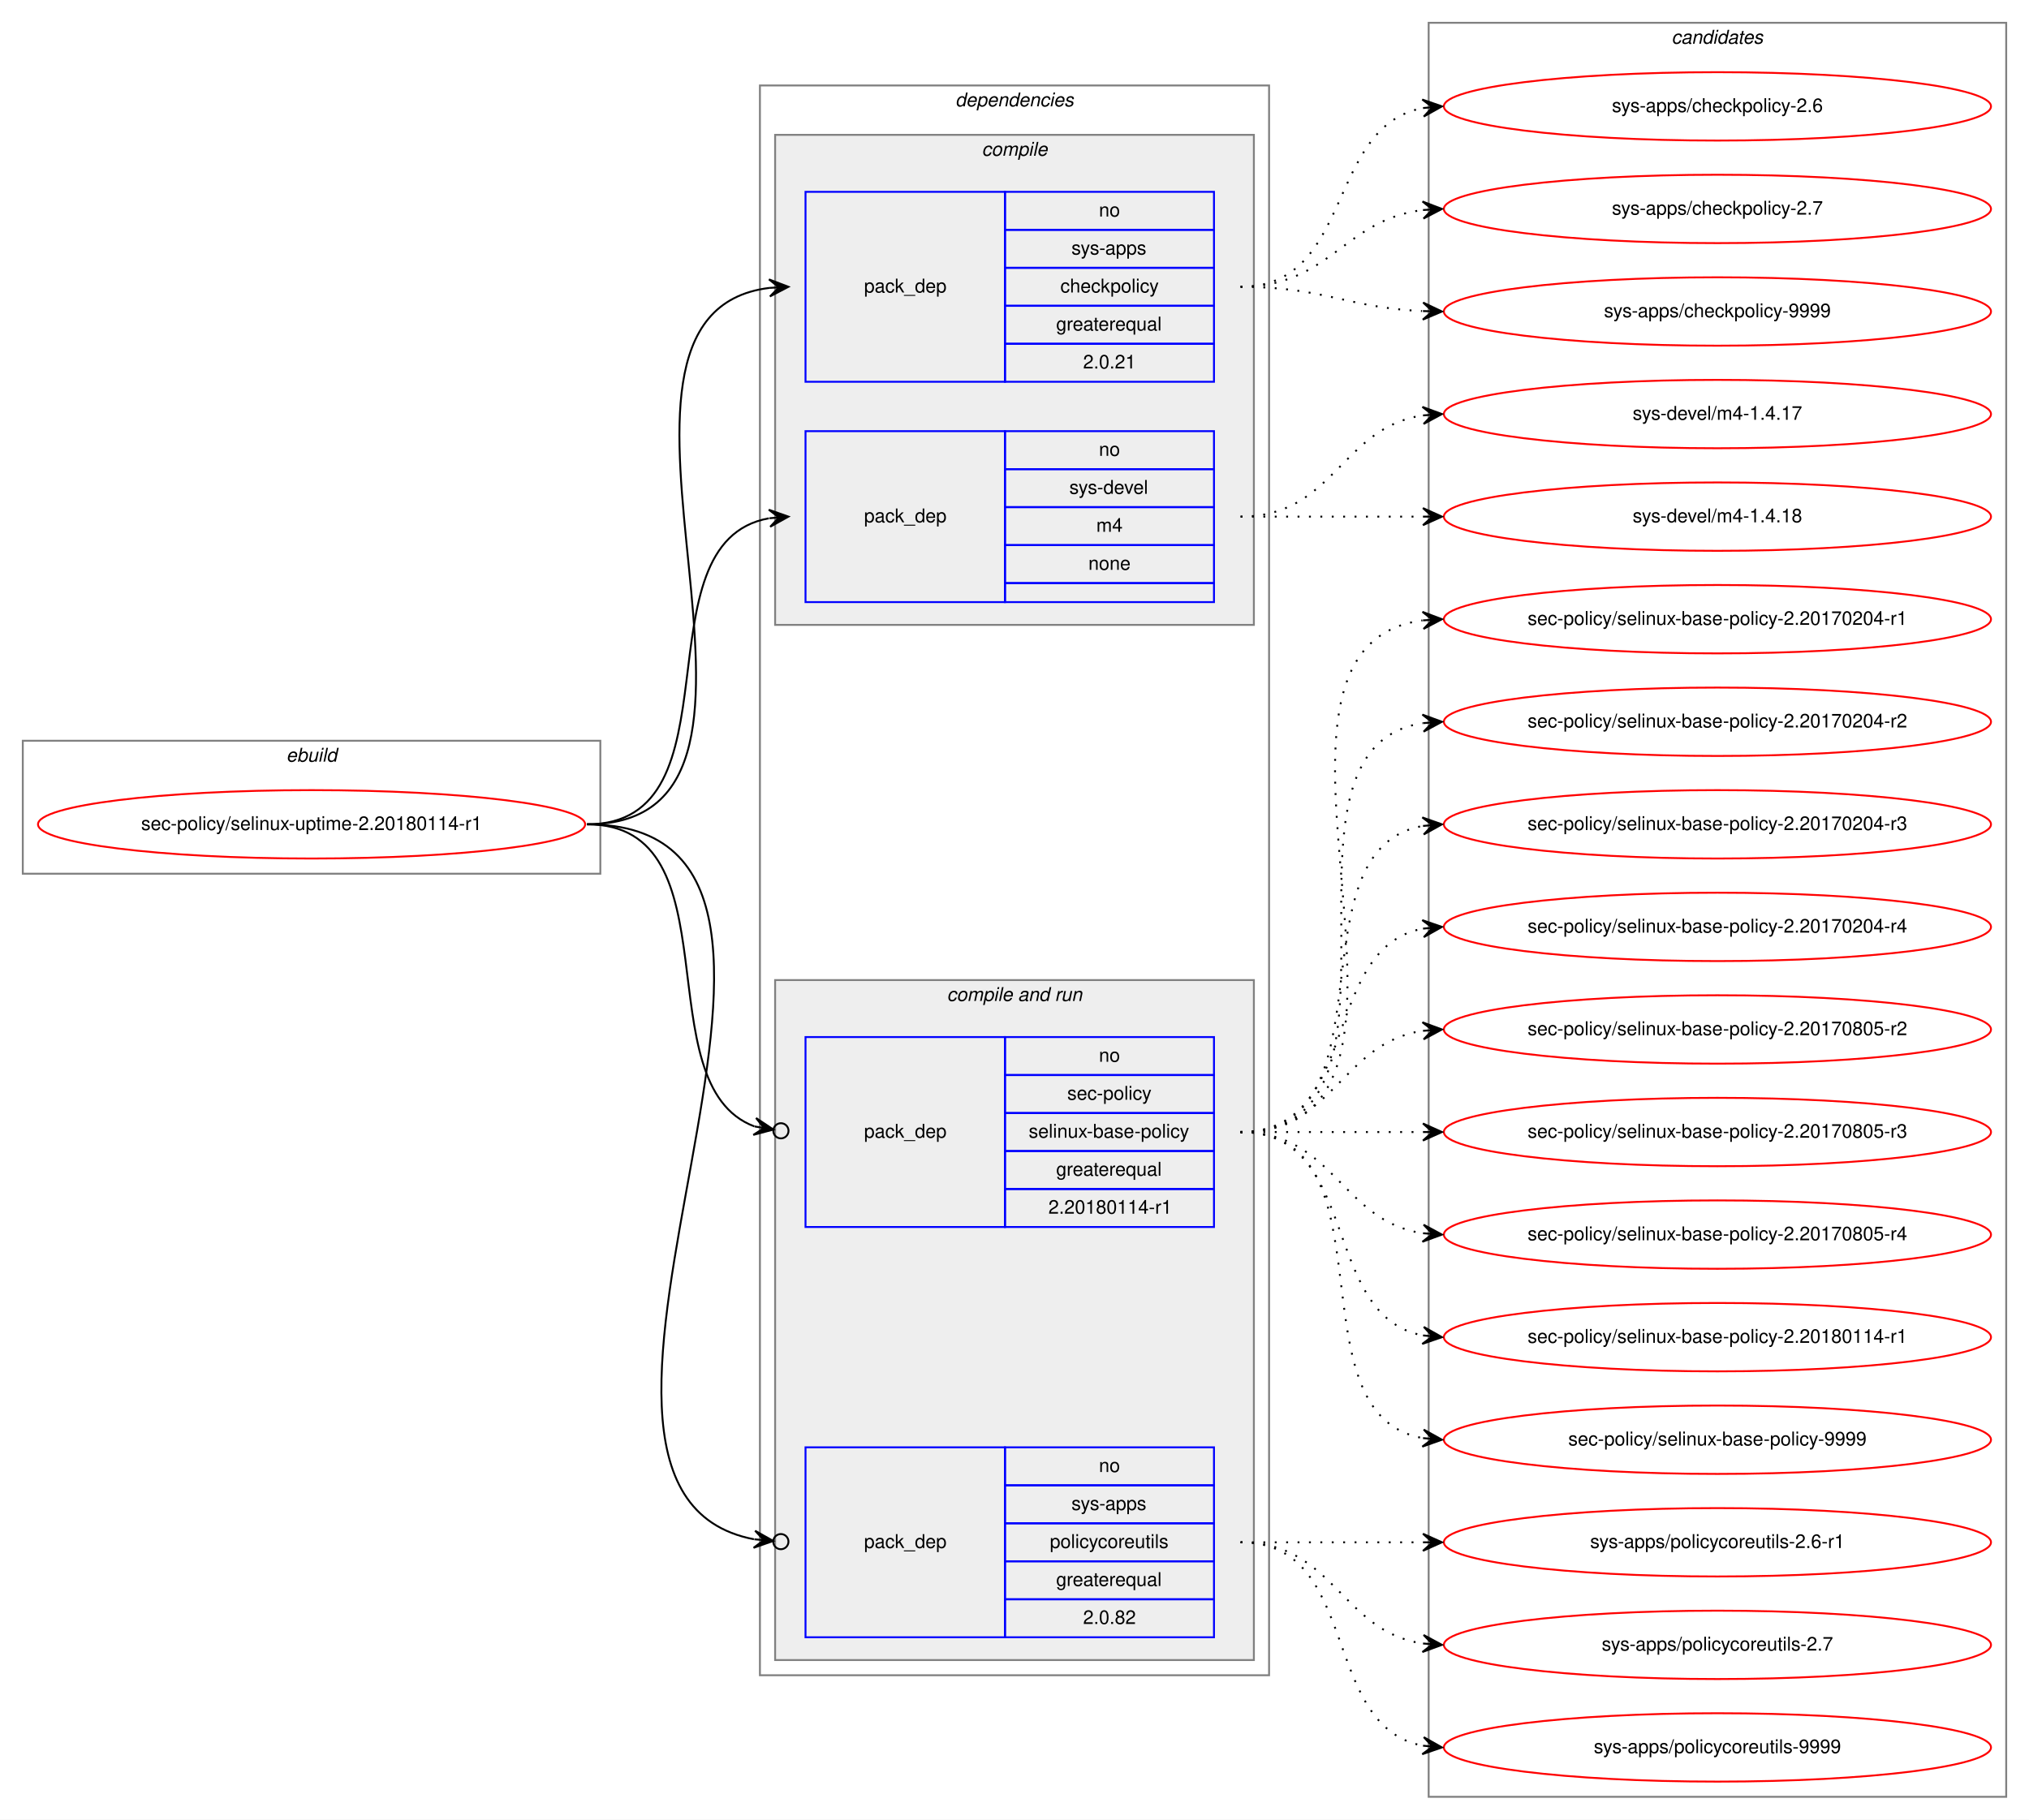
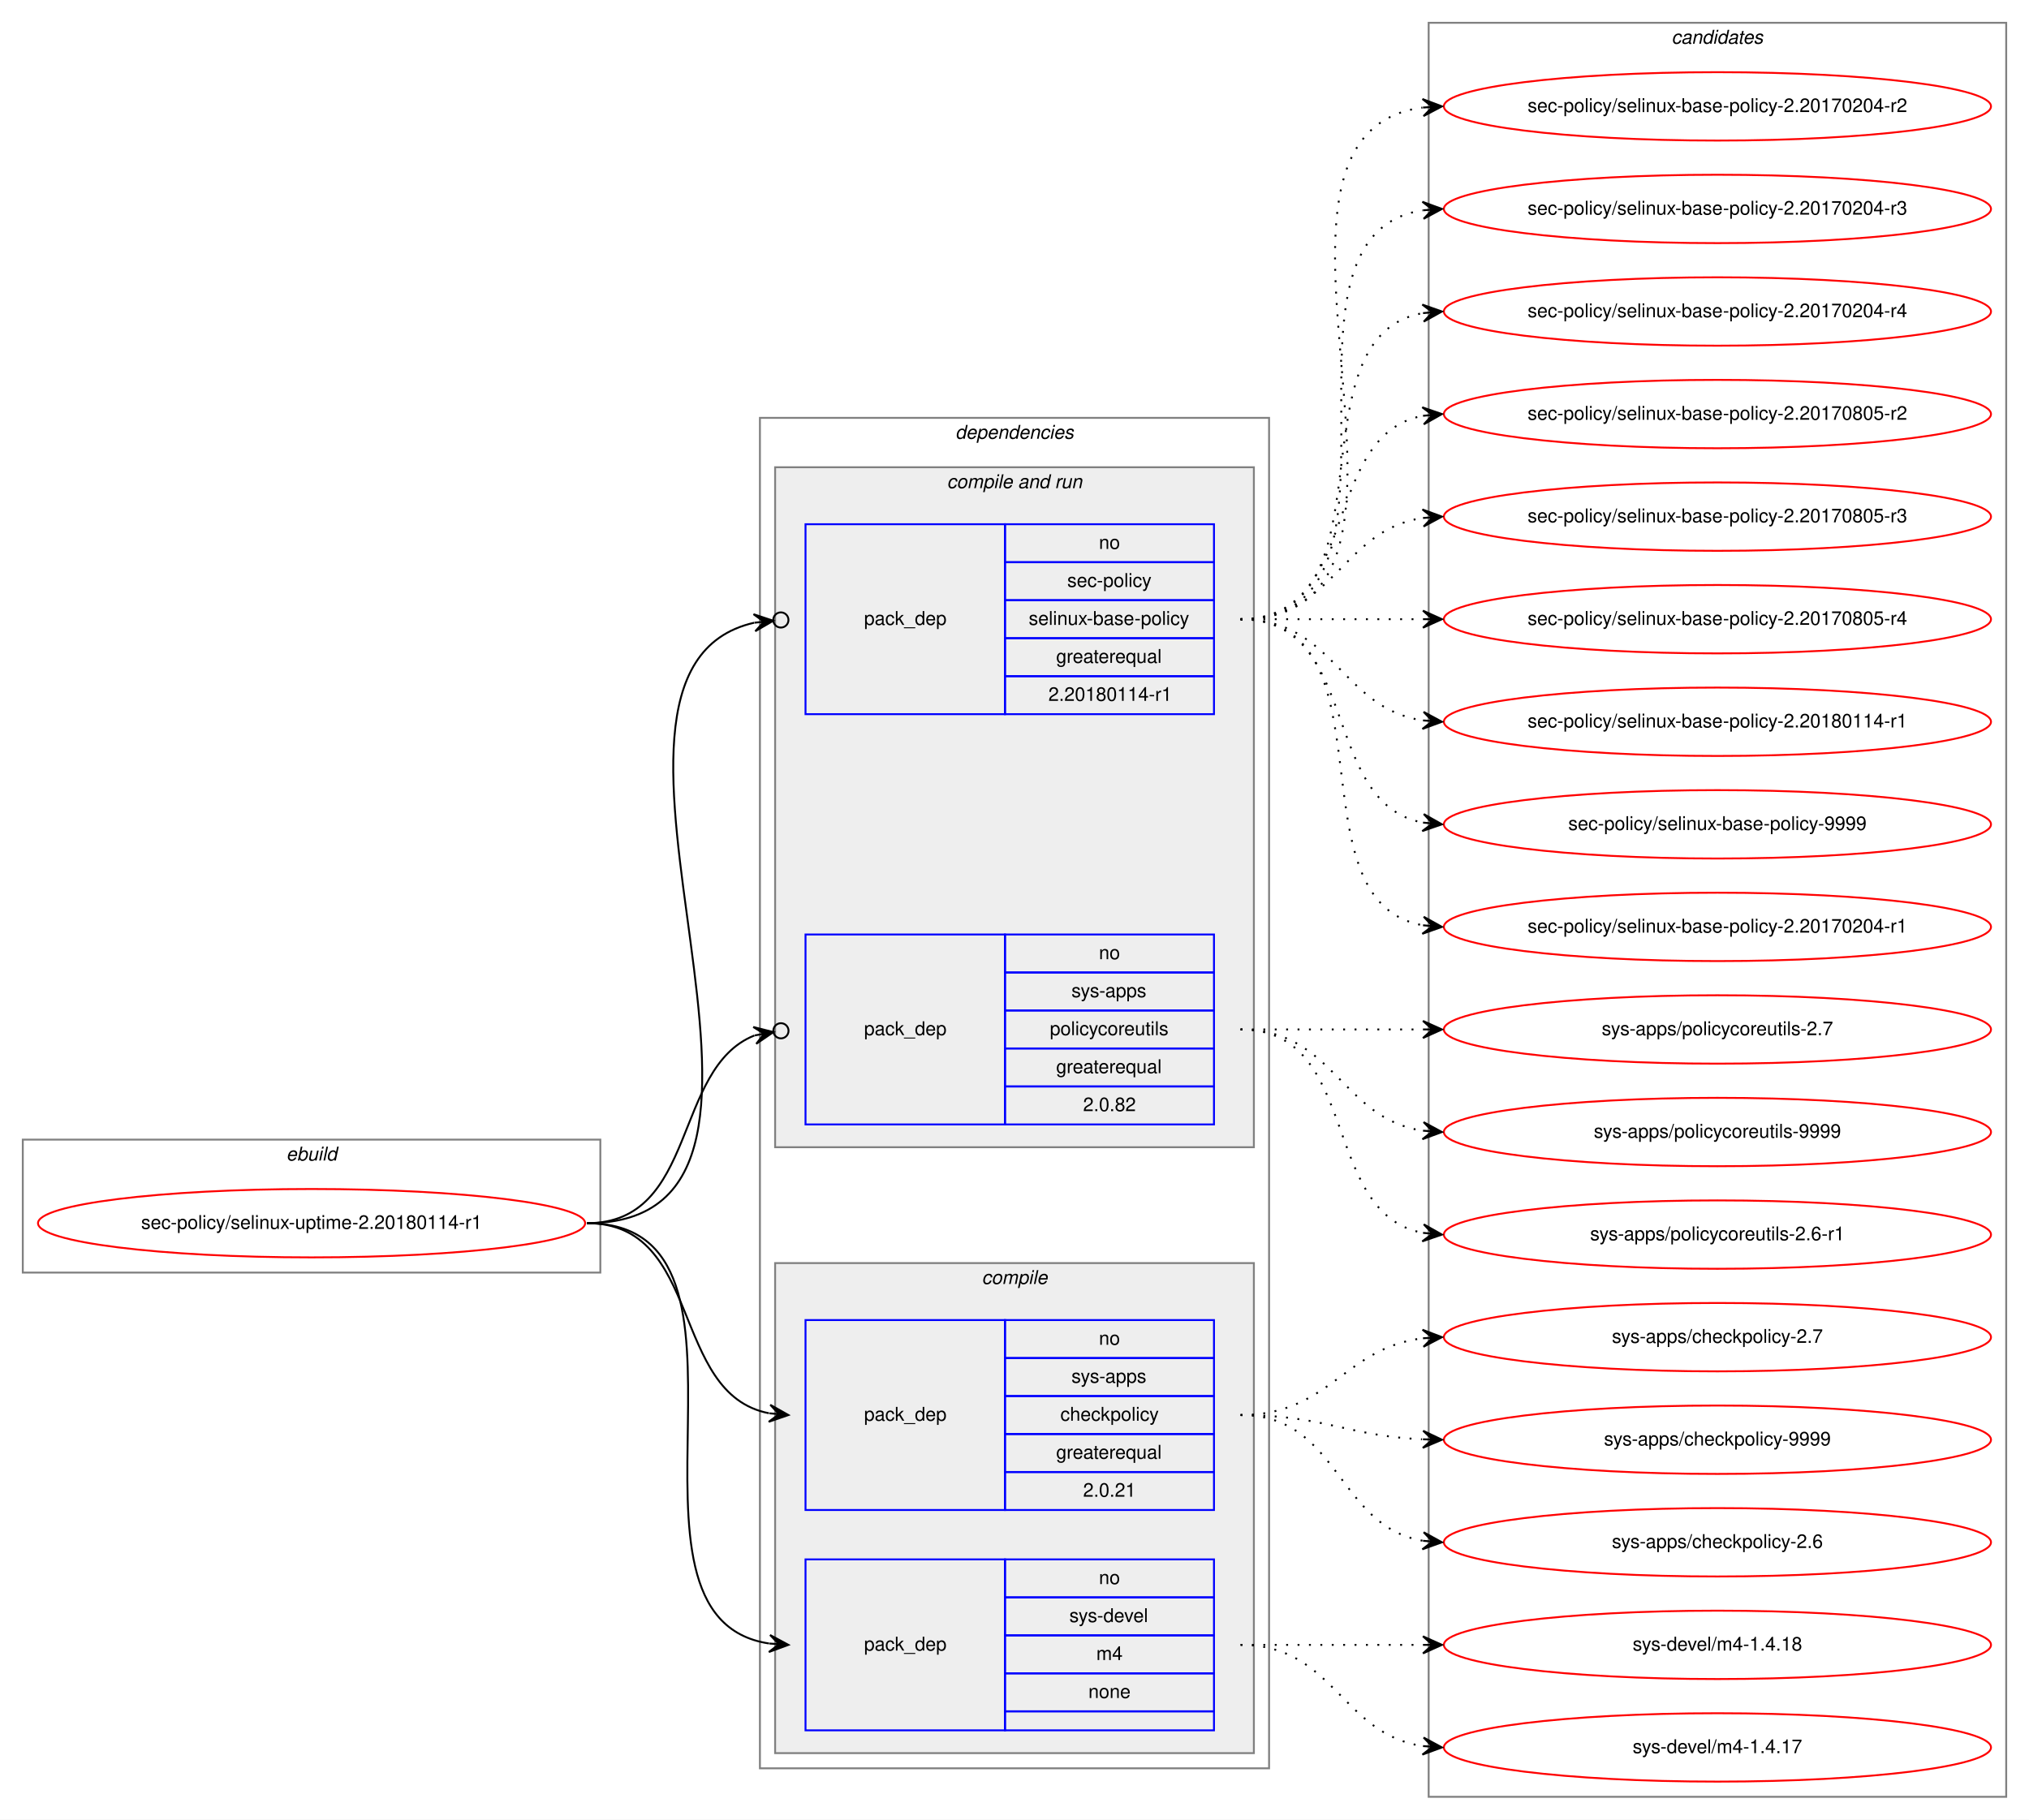
<svg xmlns="http://www.w3.org/2000/svg" xmlns:xlink="http://www.w3.org/1999/xlink" width="1068pt" height="958pt" viewBox="0.00 0.00 1068.00 958.00">
  <g id="graph0" class="graph" transform="scale(1 1) rotate(0) translate(4 954)">
    <polygon fill="white" stroke="transparent" points="-4,4 -4,-954 1064,-954 1064,4 -4,4" />
    <g id="clust1" class="cluster">
-       <polygon fill="none" stroke="gray" points="8,-494 8,-564 312,-564 312,-494 8,-494" />
-       <text text-anchor="start" x="146.66" y="-553" font-family="Helvetica,sans-Serif" font-style="italic" font-size="10.00">ebuild</text>
+       <polygon fill="none" stroke="gray" points="8,-284 8,-354 312,-354 312,-284 8,-284" />
+       <text text-anchor="start" x="146.66" y="-343" font-family="Helvetica,sans-Serif" font-style="italic" font-size="10.00">ebuild</text>
    </g>
    <g id="clust2" class="cluster">
-       <polygon fill="none" stroke="gray" points="396,-72 396,-909 664,-909 664,-72 396,-72" />
-       <text text-anchor="start" x="498.86" y="-898" font-family="Helvetica,sans-Serif" font-style="italic" font-size="10.00">dependencies</text>
+       <polygon fill="none" stroke="gray" points="396,-23 396,-734 664,-734 664,-23 396,-23" />
+       <text text-anchor="start" x="498.86" y="-723" font-family="Helvetica,sans-Serif" font-style="italic" font-size="10.00">dependencies</text>
+     </g>
+     <g id="clust6" class="cluster">
+       <polygon fill="#eeeeee" stroke="gray" points="404,-350 404,-708 656,-708 656,-350 404,-350" />
+       <text text-anchor="start" x="494.42" y="-697" font-family="Helvetica,sans-Serif" font-style="italic" font-size="10.00">compile and run</text>
    </g>
    <g id="clust3" class="cluster">
-       <polygon fill="#eeeeee" stroke="gray" points="404,-625 404,-883 656,-883 656,-625 404,-625" />
-       <text text-anchor="start" x="512.77" y="-872" font-family="Helvetica,sans-Serif" font-style="italic" font-size="10.00">compile</text>
-     </g>
-     <g id="clust6" class="cluster">
-       <polygon fill="#eeeeee" stroke="gray" points="404,-80 404,-438 656,-438 656,-80 404,-80" />
-       <text text-anchor="start" x="494.42" y="-427" font-family="Helvetica,sans-Serif" font-style="italic" font-size="10.00">compile and run</text>
+       <polygon fill="#eeeeee" stroke="gray" points="404,-31 404,-289 656,-289 656,-31 404,-31" />
+       <text text-anchor="start" x="512.77" y="-278" font-family="Helvetica,sans-Serif" font-style="italic" font-size="10.00">compile</text>
    </g>
    <g id="clust10" class="cluster">
      <polygon fill="none" stroke="gray" points="748,-8 748,-942 1052,-942 1052,-8 748,-8" />
      <text text-anchor="start" x="875.82" y="-931" font-family="Helvetica,sans-Serif" font-style="italic" font-size="10.00">candidates</text>
    </g>
    <g id="node1" class="node">
      <g id="a_node1">
        <a xlink:href="../sec-policy/selinux-uptime-2.20180114-r1.svg" xlink:title="sec-policy/selinux-uptime-2.20180114-r1">
-           <ellipse fill="none" stroke="red" cx="160" cy="-520" rx="144" ry="18" />
-           <text text-anchor="middle" x="160" y="-517" font-family="Helvetica,sans-Serif" font-size="10.00">sec-policy/selinux-uptime-2.20180114-r1</text>
+           <ellipse fill="none" stroke="red" cx="160" cy="-310" rx="144" ry="18" />
+           <text text-anchor="middle" x="160" y="-307" font-family="Helvetica,sans-Serif" font-size="10.00">sec-policy/selinux-uptime-2.20180114-r1</text>
        </a>
      </g>
    </g>
    <g id="node2" class="node">
-       <polygon fill="none" stroke="blue" points="420,-753 420,-853 525,-853 525,-753 420,-753" />
-       <text text-anchor="start" x="450.82" y="-800" font-family="Helvetica,sans-Serif" font-size="10.00">pack_dep</text>
-       <polygon fill="none" stroke="blue" points="525,-833 525,-853 635,-853 635,-833 525,-833" />
-       <text text-anchor="start" x="574.44" y="-840" font-family="Helvetica,sans-Serif" font-size="10.00">no</text>
-       <polygon fill="none" stroke="blue" points="525,-813 525,-833 635,-833 635,-813 525,-813" />
-       <text text-anchor="start" x="559.99" y="-820" font-family="Helvetica,sans-Serif" font-size="10.00">sys-apps</text>
-       <polygon fill="none" stroke="blue" points="525,-793 525,-813 635,-813 635,-793 525,-793" />
-       <text text-anchor="start" x="554.16" y="-800" font-family="Helvetica,sans-Serif" font-size="10.00">checkpolicy</text>
-       <polygon fill="none" stroke="blue" points="525,-773 525,-793 635,-793 635,-773 525,-773" />
-       <text text-anchor="start" x="551.92" y="-780" font-family="Helvetica,sans-Serif" font-size="10.00">greaterequal</text>
-       <polygon fill="none" stroke="blue" points="525,-753 525,-773 635,-773 635,-753 525,-753" />
-       <text text-anchor="start" x="566.1" y="-760" font-family="Helvetica,sans-Serif" font-size="10.00">2.0.21</text>
+       <polygon fill="none" stroke="blue" points="420,-159 420,-259 525,-259 525,-159 420,-159" />
+       <text text-anchor="start" x="450.82" y="-206" font-family="Helvetica,sans-Serif" font-size="10.00">pack_dep</text>
+       <polygon fill="none" stroke="blue" points="525,-239 525,-259 635,-259 635,-239 525,-239" />
+       <text text-anchor="start" x="574.44" y="-246" font-family="Helvetica,sans-Serif" font-size="10.00">no</text>
+       <polygon fill="none" stroke="blue" points="525,-219 525,-239 635,-239 635,-219 525,-219" />
+       <text text-anchor="start" x="559.99" y="-226" font-family="Helvetica,sans-Serif" font-size="10.00">sys-apps</text>
+       <polygon fill="none" stroke="blue" points="525,-199 525,-219 635,-219 635,-199 525,-199" />
+       <text text-anchor="start" x="554.16" y="-206" font-family="Helvetica,sans-Serif" font-size="10.00">checkpolicy</text>
+       <polygon fill="none" stroke="blue" points="525,-179 525,-199 635,-199 635,-179 525,-179" />
+       <text text-anchor="start" x="551.92" y="-186" font-family="Helvetica,sans-Serif" font-size="10.00">greaterequal</text>
+       <polygon fill="none" stroke="blue" points="525,-159 525,-179 635,-179 635,-159 525,-159" />
+       <text text-anchor="start" x="566.1" y="-166" font-family="Helvetica,sans-Serif" font-size="10.00">2.0.21</text>
    </g>
    <g id="edge1" class="edge">
-       <path fill="none" stroke="black" d="M305,-520C435.77,-520 285.06,-788.27 400.98,-802.42" />
-       <polygon fill="black" stroke="black" points="411,-803 400.76,-806.91 406.01,-802.71 401.02,-802.42 401.02,-802.42 401.02,-802.42 406.01,-802.71 401.28,-797.93 411,-803 411,-803" />
+       <path fill="none" stroke="black" d="M305,-310C366.39,-310 348.38,-220.12 400.77,-209.94" />
+       <polygon fill="black" stroke="black" points="411,-209 401.45,-214.39 406.02,-209.46 401.04,-209.91 401.04,-209.91 401.04,-209.91 406.02,-209.46 400.63,-205.43 411,-209 411,-209" />
    </g>
    <g id="node3" class="node">
-       <polygon fill="none" stroke="blue" points="420,-637 420,-727 525,-727 525,-637 420,-637" />
-       <text text-anchor="start" x="450.82" y="-679" font-family="Helvetica,sans-Serif" font-size="10.00">pack_dep</text>
-       <polygon fill="none" stroke="blue" points="525,-707 525,-727 635,-727 635,-707 525,-707" />
-       <text text-anchor="start" x="574.44" y="-714" font-family="Helvetica,sans-Serif" font-size="10.00">no</text>
-       <polygon fill="none" stroke="blue" points="525,-687 525,-707 635,-707 635,-687 525,-687" />
-       <text text-anchor="start" x="558.88" y="-694" font-family="Helvetica,sans-Serif" font-size="10.00">sys-devel</text>
-       <polygon fill="none" stroke="blue" points="525,-667 525,-687 635,-687 635,-667 525,-667" />
-       <text text-anchor="start" x="573.05" y="-674" font-family="Helvetica,sans-Serif" font-size="10.00">m4</text>
-       <polygon fill="none" stroke="blue" points="525,-647 525,-667 635,-667 635,-647 525,-647" />
-       <text text-anchor="start" x="568.88" y="-654" font-family="Helvetica,sans-Serif" font-size="10.00">none</text>
-       <polygon fill="none" stroke="blue" points="525,-637 525,-647 635,-647 635,-637 525,-637" />
+       <polygon fill="none" stroke="blue" points="420,-43 420,-133 525,-133 525,-43 420,-43" />
+       <text text-anchor="start" x="450.82" y="-85" font-family="Helvetica,sans-Serif" font-size="10.00">pack_dep</text>
+       <polygon fill="none" stroke="blue" points="525,-113 525,-133 635,-133 635,-113 525,-113" />
+       <text text-anchor="start" x="574.44" y="-120" font-family="Helvetica,sans-Serif" font-size="10.00">no</text>
+       <polygon fill="none" stroke="blue" points="525,-93 525,-113 635,-113 635,-93 525,-93" />
+       <text text-anchor="start" x="558.88" y="-100" font-family="Helvetica,sans-Serif" font-size="10.00">sys-devel</text>
+       <polygon fill="none" stroke="blue" points="525,-73 525,-93 635,-93 635,-73 525,-73" />
+       <text text-anchor="start" x="573.05" y="-80" font-family="Helvetica,sans-Serif" font-size="10.00">m4</text>
+       <polygon fill="none" stroke="blue" points="525,-53 525,-73 635,-73 635,-53 525,-53" />
+       <text text-anchor="start" x="568.88" y="-60" font-family="Helvetica,sans-Serif" font-size="10.00">none</text>
+       <polygon fill="none" stroke="blue" points="525,-43 525,-53 635,-53 635,-43 525,-43" />
    </g>
    <g id="edge2" class="edge">
-       <path fill="none" stroke="black" d="M305,-520C387.35,-520 330.36,-668.38 400.73,-681.13" />
-       <polygon fill="black" stroke="black" points="411,-682 400.66,-685.64 406.02,-681.58 401.04,-681.15 401.04,-681.15 401.04,-681.15 406.02,-681.58 401.42,-676.67 411,-682 411,-682" />
+       <path fill="none" stroke="black" d="M305,-310C410.71,-310 308.9,-102.5 400.83,-88.72" />
+       <polygon fill="black" stroke="black" points="411,-88 401.34,-93.19 406.01,-88.35 401.02,-88.7 401.02,-88.7 401.02,-88.7 406.01,-88.35 400.71,-84.22 411,-88 411,-88" />
    </g>
    <g id="node4" class="node">
-       <polygon fill="none" stroke="blue" points="420,-308 420,-408 525,-408 525,-308 420,-308" />
-       <text text-anchor="start" x="450.82" y="-355" font-family="Helvetica,sans-Serif" font-size="10.00">pack_dep</text>
-       <polygon fill="none" stroke="blue" points="525,-388 525,-408 635,-408 635,-388 525,-388" />
-       <text text-anchor="start" x="574.44" y="-395" font-family="Helvetica,sans-Serif" font-size="10.00">no</text>
-       <polygon fill="none" stroke="blue" points="525,-368 525,-388 635,-388 635,-368 525,-368" />
-       <text text-anchor="start" x="557.77" y="-375" font-family="Helvetica,sans-Serif" font-size="10.00">sec-policy</text>
-       <polygon fill="none" stroke="blue" points="525,-348 525,-368 635,-368 635,-348 525,-348" />
-       <text text-anchor="start" x="537.48" y="-355" font-family="Helvetica,sans-Serif" font-size="10.00">selinux-base-policy</text>
-       <polygon fill="none" stroke="blue" points="525,-328 525,-348 635,-348 635,-328 525,-328" />
-       <text text-anchor="start" x="551.92" y="-335" font-family="Helvetica,sans-Serif" font-size="10.00">greaterequal</text>
-       <polygon fill="none" stroke="blue" points="525,-308 525,-328 635,-328 635,-308 525,-308" />
-       <text text-anchor="start" x="547.84" y="-315" font-family="Helvetica,sans-Serif" font-size="10.00">2.20180114-r1</text>
+       <polygon fill="none" stroke="blue" points="420,-578 420,-678 525,-678 525,-578 420,-578" />
+       <text text-anchor="start" x="450.82" y="-625" font-family="Helvetica,sans-Serif" font-size="10.00">pack_dep</text>
+       <polygon fill="none" stroke="blue" points="525,-658 525,-678 635,-678 635,-658 525,-658" />
+       <text text-anchor="start" x="574.44" y="-665" font-family="Helvetica,sans-Serif" font-size="10.00">no</text>
+       <polygon fill="none" stroke="blue" points="525,-638 525,-658 635,-658 635,-638 525,-638" />
+       <text text-anchor="start" x="557.77" y="-645" font-family="Helvetica,sans-Serif" font-size="10.00">sec-policy</text>
+       <polygon fill="none" stroke="blue" points="525,-618 525,-638 635,-638 635,-618 525,-618" />
+       <text text-anchor="start" x="537.48" y="-625" font-family="Helvetica,sans-Serif" font-size="10.00">selinux-base-policy</text>
+       <polygon fill="none" stroke="blue" points="525,-598 525,-618 635,-618 635,-598 525,-598" />
+       <text text-anchor="start" x="551.92" y="-605" font-family="Helvetica,sans-Serif" font-size="10.00">greaterequal</text>
+       <polygon fill="none" stroke="blue" points="525,-578 525,-598 635,-598 635,-578 525,-578" />
+       <text text-anchor="start" x="547.84" y="-585" font-family="Helvetica,sans-Serif" font-size="10.00">2.20180114-r1</text>
    </g>
    <g id="edge3" class="edge">
-       <path fill="none" stroke="black" d="M305,-520C384.15,-520 334.57,-382.91 393.1,-360.95" />
-       <ellipse fill="none" stroke="black" cx="407.05" cy="-358.65" rx="4" ry="4" />
-       <polygon fill="black" stroke="black" points="403.11,-359.3 393.97,-365.37 398.17,-360.11 393.24,-360.93 393.24,-360.93 393.24,-360.93 398.17,-360.11 392.51,-356.49 403.11,-359.3 403.11,-359.3" />
+       <path fill="none" stroke="black" d="M305,-310C447.29,-310 278.58,-600.07 392.93,-626.13" />
+       <ellipse fill="none" stroke="black" cx="407.02" cy="-627.59" rx="4" ry="4" />
+       <polygon fill="black" stroke="black" points="403.04,-627.18 392.63,-630.63 398.07,-626.66 393.1,-626.15 393.1,-626.15 393.1,-626.15 398.07,-626.66 393.56,-621.67 403.04,-627.18 403.04,-627.18" />
    </g>
    <g id="node5" class="node">
-       <polygon fill="none" stroke="blue" points="420,-92 420,-192 525,-192 525,-92 420,-92" />
-       <text text-anchor="start" x="450.82" y="-139" font-family="Helvetica,sans-Serif" font-size="10.00">pack_dep</text>
-       <polygon fill="none" stroke="blue" points="525,-172 525,-192 635,-192 635,-172 525,-172" />
-       <text text-anchor="start" x="574.44" y="-179" font-family="Helvetica,sans-Serif" font-size="10.00">no</text>
-       <polygon fill="none" stroke="blue" points="525,-152 525,-172 635,-172 635,-152 525,-152" />
-       <text text-anchor="start" x="559.99" y="-159" font-family="Helvetica,sans-Serif" font-size="10.00">sys-apps</text>
-       <polygon fill="none" stroke="blue" points="525,-132 525,-152 635,-152 635,-132 525,-132" />
-       <text text-anchor="start" x="548.6" y="-139" font-family="Helvetica,sans-Serif" font-size="10.00">policycoreutils</text>
-       <polygon fill="none" stroke="blue" points="525,-112 525,-132 635,-132 635,-112 525,-112" />
-       <text text-anchor="start" x="551.92" y="-119" font-family="Helvetica,sans-Serif" font-size="10.00">greaterequal</text>
-       <polygon fill="none" stroke="blue" points="525,-92 525,-112 635,-112 635,-92 525,-92" />
-       <text text-anchor="start" x="566.1" y="-99" font-family="Helvetica,sans-Serif" font-size="10.00">2.0.82</text>
+       <polygon fill="none" stroke="blue" points="420,-362 420,-462 525,-462 525,-362 420,-362" />
+       <text text-anchor="start" x="450.82" y="-409" font-family="Helvetica,sans-Serif" font-size="10.00">pack_dep</text>
+       <polygon fill="none" stroke="blue" points="525,-442 525,-462 635,-462 635,-442 525,-442" />
+       <text text-anchor="start" x="574.44" y="-449" font-family="Helvetica,sans-Serif" font-size="10.00">no</text>
+       <polygon fill="none" stroke="blue" points="525,-422 525,-442 635,-442 635,-422 525,-422" />
+       <text text-anchor="start" x="559.99" y="-429" font-family="Helvetica,sans-Serif" font-size="10.00">sys-apps</text>
+       <polygon fill="none" stroke="blue" points="525,-402 525,-422 635,-422 635,-402 525,-402" />
+       <text text-anchor="start" x="548.6" y="-409" font-family="Helvetica,sans-Serif" font-size="10.00">policycoreutils</text>
+       <polygon fill="none" stroke="blue" points="525,-382 525,-402 635,-402 635,-382 525,-382" />
+       <text text-anchor="start" x="551.92" y="-389" font-family="Helvetica,sans-Serif" font-size="10.00">greaterequal</text>
+       <polygon fill="none" stroke="blue" points="525,-362 525,-382 635,-382 635,-362 525,-362" />
+       <text text-anchor="start" x="566.1" y="-369" font-family="Helvetica,sans-Serif" font-size="10.00">2.0.82</text>
    </g>
    <g id="edge4" class="edge">
-       <path fill="none" stroke="black" d="M305,-520C472.84,-520 254.42,-170.24 392.83,-143.6" />
-       <ellipse fill="none" stroke="black" cx="407.02" cy="-142.35" rx="4" ry="4" />
-       <polygon fill="black" stroke="black" points="403.03,-142.7 393.47,-148.07 398.05,-143.14 393.07,-143.58 393.07,-143.58 393.07,-143.58 398.05,-143.14 392.67,-139.1 403.03,-142.7 403.03,-142.7" />
+       <path fill="none" stroke="black" d="M305,-310C363.48,-310 349.84,-391.62 393.11,-408.84" />
+       <ellipse fill="none" stroke="black" cx="407.06" cy="-411.3" rx="4" ry="4" />
+       <polygon fill="black" stroke="black" points="403.12,-410.61 392.49,-413.3 398.2,-409.74 393.28,-408.86 393.28,-408.86 393.28,-408.86 398.2,-409.74 394.06,-404.43 403.12,-410.61 403.12,-410.61" />
    </g>
    <g id="node6" class="node">
      <g id="a_node6">
        <a xlink:href="../sys-apps/checkpolicy-2.6.svg" xlink:title="sys-apps/checkpolicy-2.6">
-           <ellipse fill="none" stroke="red" cx="900" cy="-898" rx="144" ry="18" />
-           <text text-anchor="middle" x="900" y="-895" font-family="Helvetica,sans-Serif" font-size="10.00">sys-apps/checkpolicy-2.6</text>
+           <ellipse fill="none" stroke="red" cx="900" cy="-142" rx="144" ry="18" />
+           <text text-anchor="middle" x="900" y="-139" font-family="Helvetica,sans-Serif" font-size="10.00">sys-apps/checkpolicy-2.6</text>
        </a>
      </g>
    </g>
    <g id="edge5" class="edge">
-       <path fill="none" stroke="black" stroke-dasharray="1,5" d="M649,-803C708.68,-803 693.79,-887.54 745.03,-897.12" />
-       <polygon fill="black" stroke="black" points="755,-898 744.64,-901.6 750.02,-897.56 745.04,-897.12 745.04,-897.12 745.04,-897.12 750.02,-897.56 745.43,-892.64 755,-898 755,-898" />
+       <path fill="none" stroke="black" stroke-dasharray="1,5" d="M649,-209C701.14,-209 699.72,-150.36 744.95,-142.8" />
+       <polygon fill="black" stroke="black" points="755,-142 745.39,-147.28 750.02,-142.4 745.03,-142.79 745.03,-142.79 745.03,-142.79 750.02,-142.4 744.67,-138.31 755,-142 755,-142" />
    </g>
    <g id="node7" class="node">
      <g id="a_node7">
        <a xlink:href="../sys-apps/checkpolicy-2.7.svg" xlink:title="sys-apps/checkpolicy-2.7">
-           <ellipse fill="none" stroke="red" cx="900" cy="-844" rx="144" ry="18" />
-           <text text-anchor="middle" x="900" y="-841" font-family="Helvetica,sans-Serif" font-size="10.00">sys-apps/checkpolicy-2.7</text>
+           <ellipse fill="none" stroke="red" cx="900" cy="-250" rx="144" ry="18" />
+           <text text-anchor="middle" x="900" y="-247" font-family="Helvetica,sans-Serif" font-size="10.00">sys-apps/checkpolicy-2.7</text>
        </a>
      </g>
    </g>
    <g id="edge6" class="edge">
-       <path fill="none" stroke="black" stroke-dasharray="1,5" d="M649,-803C695.96,-803 703.56,-838.44 744.99,-843.42" />
-       <polygon fill="black" stroke="black" points="755,-844 744.76,-847.91 750.01,-843.71 745.02,-843.42 745.02,-843.42 745.02,-843.42 750.01,-843.71 745.28,-838.93 755,-844 755,-844" />
+       <path fill="none" stroke="black" stroke-dasharray="1,5" d="M649,-209C695.96,-209 703.56,-244.44 744.99,-249.42" />
+       <polygon fill="black" stroke="black" points="755,-250 744.76,-253.91 750.01,-249.71 745.02,-249.42 745.02,-249.42 745.02,-249.42 750.01,-249.71 745.28,-244.93 755,-250 755,-250" />
    </g>
    <g id="node8" class="node">
      <g id="a_node8">
        <a xlink:href="../sys-apps/checkpolicy-9999.svg" xlink:title="sys-apps/checkpolicy-9999">
-           <ellipse fill="none" stroke="red" cx="900" cy="-790" rx="144" ry="18" />
-           <text text-anchor="middle" x="900" y="-787" font-family="Helvetica,sans-Serif" font-size="10.00">sys-apps/checkpolicy-9999</text>
+           <ellipse fill="none" stroke="red" cx="900" cy="-196" rx="144" ry="18" />
+           <text text-anchor="middle" x="900" y="-193" font-family="Helvetica,sans-Serif" font-size="10.00">sys-apps/checkpolicy-9999</text>
        </a>
      </g>
    </g>
    <g id="edge7" class="edge">
-       <path fill="none" stroke="black" stroke-dasharray="1,5" d="M649,-803C692.76,-803 705.58,-791.95 744.51,-790.23" />
-       <polygon fill="black" stroke="black" points="755,-790 745.1,-794.71 750,-790.11 745,-790.22 745,-790.22 745,-790.22 750,-790.11 744.91,-785.72 755,-790 755,-790" />
+       <path fill="none" stroke="black" stroke-dasharray="1,5" d="M649,-209C692.76,-209 705.58,-197.95 744.51,-196.23" />
+       <polygon fill="black" stroke="black" points="755,-196 745.1,-200.71 750,-196.11 745,-196.22 745,-196.22 745,-196.22 750,-196.11 744.91,-191.72 755,-196 755,-196" />
    </g>
    <g id="node9" class="node">
      <g id="a_node9">
        <a xlink:href="../sys-devel/m4-1.4.17.svg" xlink:title="sys-devel/m4-1.4.17">
-           <ellipse fill="none" stroke="red" cx="900" cy="-736" rx="144" ry="18" />
-           <text text-anchor="middle" x="900" y="-733" font-family="Helvetica,sans-Serif" font-size="10.00">sys-devel/m4-1.4.17</text>
+           <ellipse fill="none" stroke="red" cx="900" cy="-34" rx="144" ry="18" />
+           <text text-anchor="middle" x="900" y="-31" font-family="Helvetica,sans-Serif" font-size="10.00">sys-devel/m4-1.4.17</text>
        </a>
      </g>
    </g>
    <g id="edge8" class="edge">
-       <path fill="none" stroke="black" stroke-dasharray="1,5" d="M649,-682C698.26,-682 701.85,-728.87 744.86,-735.28" />
-       <polygon fill="black" stroke="black" points="755,-736 744.71,-739.78 750.01,-735.64 745.03,-735.29 745.03,-735.29 745.03,-735.29 750.01,-735.64 745.35,-730.8 755,-736 755,-736" />
+       <path fill="none" stroke="black" stroke-dasharray="1,5" d="M649,-88C698.26,-88 701.85,-41.13 744.86,-34.72" />
+       <polygon fill="black" stroke="black" points="755,-34 745.35,-39.2 750.01,-34.36 745.03,-34.71 745.03,-34.71 745.03,-34.71 750.01,-34.36 744.71,-30.22 755,-34 755,-34" />
    </g>
    <g id="node10" class="node">
      <g id="a_node10">
        <a xlink:href="../sys-devel/m4-1.4.18.svg" xlink:title="sys-devel/m4-1.4.18">
-           <ellipse fill="none" stroke="red" cx="900" cy="-682" rx="144" ry="18" />
-           <text text-anchor="middle" x="900" y="-679" font-family="Helvetica,sans-Serif" font-size="10.00">sys-devel/m4-1.4.18</text>
+           <ellipse fill="none" stroke="red" cx="900" cy="-88" rx="144" ry="18" />
+           <text text-anchor="middle" x="900" y="-85" font-family="Helvetica,sans-Serif" font-size="10.00">sys-devel/m4-1.4.18</text>
        </a>
      </g>
    </g>
    <g id="edge9" class="edge">
-       <path fill="none" stroke="black" stroke-dasharray="1,5" d="M649,-682C692.43,-682 705.83,-682 744.57,-682" />
-       <polygon fill="black" stroke="black" points="755,-682 745,-686.5 750,-682 745,-682 745,-682 745,-682 750,-682 745,-677.5 755,-682 755,-682" />
+       <path fill="none" stroke="black" stroke-dasharray="1,5" d="M649,-88C692.43,-88 705.83,-88 744.57,-88" />
+       <polygon fill="black" stroke="black" points="755,-88 745,-92.5 750,-88 745,-88 745,-88 745,-88 750,-88 745,-83.5 755,-88 755,-88" />
    </g>
    <g id="node11" class="node">
      <g id="a_node11">
        <a xlink:href="../sec-policy/selinux-base-policy-2.20170204-r1.svg" xlink:title="sec-policy/selinux-base-policy-2.20170204-r1">
-           <ellipse fill="none" stroke="red" cx="900" cy="-628" rx="144" ry="18" />
-           <text text-anchor="middle" x="900" y="-625" font-family="Helvetica,sans-Serif" font-size="10.00">sec-policy/selinux-base-policy-2.20170204-r1</text>
+           <ellipse fill="none" stroke="red" cx="900" cy="-466" rx="144" ry="18" />
+           <text text-anchor="middle" x="900" y="-463" font-family="Helvetica,sans-Serif" font-size="10.00">sec-policy/selinux-base-policy-2.20170204-r1</text>
        </a>
      </g>
    </g>
    <g id="edge10" class="edge">
-       <path fill="none" stroke="black" stroke-dasharray="1,5" d="M649,-358C774.27,-358 634.46,-612.92 744.71,-627.36" />
-       <polygon fill="black" stroke="black" points="755,-628 744.74,-631.87 750.01,-627.69 745.02,-627.38 745.02,-627.38 745.02,-627.38 750.01,-627.69 745.3,-622.89 755,-628 755,-628" />
+       <path fill="none" stroke="black" stroke-dasharray="1,5" d="M649,-628C731.35,-628 674.36,-479.62 744.73,-466.87" />
+       <polygon fill="black" stroke="black" points="755,-466 745.42,-471.33 750.02,-466.42 745.04,-466.85 745.04,-466.85 745.04,-466.85 750.02,-466.42 744.66,-462.36 755,-466 755,-466" />
    </g>
    <g id="node12" class="node">
      <g id="a_node12">
        <a xlink:href="../sec-policy/selinux-base-policy-2.20170204-r2.svg" xlink:title="sec-policy/selinux-base-policy-2.20170204-r2">
-           <ellipse fill="none" stroke="red" cx="900" cy="-574" rx="144" ry="18" />
-           <text text-anchor="middle" x="900" y="-571" font-family="Helvetica,sans-Serif" font-size="10.00">sec-policy/selinux-base-policy-2.20170204-r2</text>
+           <ellipse fill="none" stroke="red" cx="900" cy="-898" rx="144" ry="18" />
+           <text text-anchor="middle" x="900" y="-895" font-family="Helvetica,sans-Serif" font-size="10.00">sec-policy/selinux-base-policy-2.20170204-r2</text>
        </a>
      </g>
    </g>
    <g id="edge11" class="edge">
-       <path fill="none" stroke="black" stroke-dasharray="1,5" d="M649,-358C752.28,-358 655.19,-559.49 744.77,-573.26" />
-       <polygon fill="black" stroke="black" points="755,-574 744.7,-577.77 750.01,-573.64 745.03,-573.28 745.03,-573.28 745.03,-573.28 750.01,-573.64 745.35,-568.79 755,-574 755,-574" />
+       <path fill="none" stroke="black" stroke-dasharray="1,5" d="M649,-628C774.27,-628 634.46,-882.92 744.71,-897.36" />
+       <polygon fill="black" stroke="black" points="755,-898 744.74,-901.87 750.01,-897.69 745.02,-897.38 745.02,-897.38 745.02,-897.38 750.01,-897.69 745.3,-892.89 755,-898 755,-898" />
    </g>
    <g id="node13" class="node">
      <g id="a_node13">
        <a xlink:href="../sec-policy/selinux-base-policy-2.20170204-r3.svg" xlink:title="sec-policy/selinux-base-policy-2.20170204-r3">
-           <ellipse fill="none" stroke="red" cx="900" cy="-520" rx="144" ry="18" />
-           <text text-anchor="middle" x="900" y="-517" font-family="Helvetica,sans-Serif" font-size="10.00">sec-policy/selinux-base-policy-2.20170204-r3</text>
+           <ellipse fill="none" stroke="red" cx="900" cy="-844" rx="144" ry="18" />
+           <text text-anchor="middle" x="900" y="-841" font-family="Helvetica,sans-Serif" font-size="10.00">sec-policy/selinux-base-policy-2.20170204-r3</text>
        </a>
      </g>
    </g>
    <g id="edge12" class="edge">
-       <path fill="none" stroke="black" stroke-dasharray="1,5" d="M649,-358C731.35,-358 674.36,-506.38 744.73,-519.13" />
-       <polygon fill="black" stroke="black" points="755,-520 744.66,-523.64 750.02,-519.58 745.04,-519.15 745.04,-519.15 745.04,-519.15 750.02,-519.58 745.42,-514.67 755,-520 755,-520" />
+       <path fill="none" stroke="black" stroke-dasharray="1,5" d="M649,-628C752.28,-628 655.19,-829.49 744.77,-843.26" />
+       <polygon fill="black" stroke="black" points="755,-844 744.7,-847.77 750.01,-843.64 745.03,-843.28 745.03,-843.28 745.03,-843.28 750.01,-843.64 745.35,-838.79 755,-844 755,-844" />
    </g>
    <g id="node14" class="node">
      <g id="a_node14">
        <a xlink:href="../sec-policy/selinux-base-policy-2.20170204-r4.svg" xlink:title="sec-policy/selinux-base-policy-2.20170204-r4">
-           <ellipse fill="none" stroke="red" cx="900" cy="-466" rx="144" ry="18" />
-           <text text-anchor="middle" x="900" y="-463" font-family="Helvetica,sans-Serif" font-size="10.00">sec-policy/selinux-base-policy-2.20170204-r4</text>
+           <ellipse fill="none" stroke="red" cx="900" cy="-790" rx="144" ry="18" />
+           <text text-anchor="middle" x="900" y="-787" font-family="Helvetica,sans-Serif" font-size="10.00">sec-policy/selinux-base-policy-2.20170204-r4</text>
        </a>
      </g>
    </g>
    <g id="edge13" class="edge">
-       <path fill="none" stroke="black" stroke-dasharray="1,5" d="M649,-358C712.58,-358 690.58,-454.51 744.79,-465.07" />
-       <polygon fill="black" stroke="black" points="755,-466 744.63,-469.57 750.02,-465.54 745.04,-465.09 745.04,-465.09 745.04,-465.09 750.02,-465.54 745.45,-460.61 755,-466 755,-466" />
+       <path fill="none" stroke="black" stroke-dasharray="1,5" d="M649,-628C731.35,-628 674.36,-776.38 744.73,-789.13" />
+       <polygon fill="black" stroke="black" points="755,-790 744.66,-793.64 750.02,-789.58 745.04,-789.15 745.04,-789.15 745.04,-789.15 750.02,-789.58 745.42,-784.67 755,-790 755,-790" />
    </g>
    <g id="node15" class="node">
      <g id="a_node15">
        <a xlink:href="../sec-policy/selinux-base-policy-2.20170805-r2.svg" xlink:title="sec-policy/selinux-base-policy-2.20170805-r2">
-           <ellipse fill="none" stroke="red" cx="900" cy="-412" rx="144" ry="18" />
-           <text text-anchor="middle" x="900" y="-409" font-family="Helvetica,sans-Serif" font-size="10.00">sec-policy/selinux-base-policy-2.20170805-r2</text>
+           <ellipse fill="none" stroke="red" cx="900" cy="-736" rx="144" ry="18" />
+           <text text-anchor="middle" x="900" y="-733" font-family="Helvetica,sans-Serif" font-size="10.00">sec-policy/selinux-base-policy-2.20170805-r2</text>
        </a>
      </g>
    </g>
    <g id="edge14" class="edge">
-       <path fill="none" stroke="black" stroke-dasharray="1,5" d="M649,-358C698.26,-358 701.85,-404.87 744.86,-411.28" />
-       <polygon fill="black" stroke="black" points="755,-412 744.71,-415.78 750.01,-411.64 745.03,-411.29 745.03,-411.29 745.03,-411.29 750.01,-411.64 745.35,-406.8 755,-412 755,-412" />
+       <path fill="none" stroke="black" stroke-dasharray="1,5" d="M649,-628C712.58,-628 690.58,-724.51 744.79,-735.07" />
+       <polygon fill="black" stroke="black" points="755,-736 744.63,-739.57 750.02,-735.54 745.04,-735.09 745.04,-735.09 745.04,-735.09 750.02,-735.54 745.45,-730.61 755,-736 755,-736" />
    </g>
    <g id="node16" class="node">
      <g id="a_node16">
        <a xlink:href="../sec-policy/selinux-base-policy-2.20170805-r3.svg" xlink:title="sec-policy/selinux-base-policy-2.20170805-r3">
-           <ellipse fill="none" stroke="red" cx="900" cy="-358" rx="144" ry="18" />
-           <text text-anchor="middle" x="900" y="-355" font-family="Helvetica,sans-Serif" font-size="10.00">sec-policy/selinux-base-policy-2.20170805-r3</text>
+           <ellipse fill="none" stroke="red" cx="900" cy="-682" rx="144" ry="18" />
+           <text text-anchor="middle" x="900" y="-679" font-family="Helvetica,sans-Serif" font-size="10.00">sec-policy/selinux-base-policy-2.20170805-r3</text>
        </a>
      </g>
    </g>
    <g id="edge15" class="edge">
-       <path fill="none" stroke="black" stroke-dasharray="1,5" d="M649,-358C692.43,-358 705.83,-358 744.57,-358" />
-       <polygon fill="black" stroke="black" points="755,-358 745,-362.5 750,-358 745,-358 745,-358 745,-358 750,-358 745,-353.5 755,-358 755,-358" />
+       <path fill="none" stroke="black" stroke-dasharray="1,5" d="M649,-628C698.26,-628 701.85,-674.87 744.86,-681.28" />
+       <polygon fill="black" stroke="black" points="755,-682 744.71,-685.78 750.01,-681.64 745.03,-681.29 745.03,-681.29 745.03,-681.29 750.01,-681.64 745.35,-676.8 755,-682 755,-682" />
    </g>
    <g id="node17" class="node">
      <g id="a_node17">
        <a xlink:href="../sec-policy/selinux-base-policy-2.20170805-r4.svg" xlink:title="sec-policy/selinux-base-policy-2.20170805-r4">
-           <ellipse fill="none" stroke="red" cx="900" cy="-304" rx="144" ry="18" />
-           <text text-anchor="middle" x="900" y="-301" font-family="Helvetica,sans-Serif" font-size="10.00">sec-policy/selinux-base-policy-2.20170805-r4</text>
+           <ellipse fill="none" stroke="red" cx="900" cy="-628" rx="144" ry="18" />
+           <text text-anchor="middle" x="900" y="-625" font-family="Helvetica,sans-Serif" font-size="10.00">sec-policy/selinux-base-policy-2.20170805-r4</text>
        </a>
      </g>
    </g>
    <g id="edge16" class="edge">
-       <path fill="none" stroke="black" stroke-dasharray="1,5" d="M649,-358C698.26,-358 701.85,-311.13 744.86,-304.72" />
-       <polygon fill="black" stroke="black" points="755,-304 745.35,-309.2 750.01,-304.36 745.03,-304.71 745.03,-304.71 745.03,-304.71 750.01,-304.36 744.71,-300.22 755,-304 755,-304" />
+       <path fill="none" stroke="black" stroke-dasharray="1,5" d="M649,-628C692.43,-628 705.83,-628 744.57,-628" />
+       <polygon fill="black" stroke="black" points="755,-628 745,-632.5 750,-628 745,-628 745,-628 745,-628 750,-628 745,-623.5 755,-628 755,-628" />
    </g>
    <g id="node18" class="node">
      <g id="a_node18">
        <a xlink:href="../sec-policy/selinux-base-policy-2.20180114-r1.svg" xlink:title="sec-policy/selinux-base-policy-2.20180114-r1">
-           <ellipse fill="none" stroke="red" cx="900" cy="-250" rx="144" ry="18" />
-           <text text-anchor="middle" x="900" y="-247" font-family="Helvetica,sans-Serif" font-size="10.00">sec-policy/selinux-base-policy-2.20180114-r1</text>
+           <ellipse fill="none" stroke="red" cx="900" cy="-574" rx="144" ry="18" />
+           <text text-anchor="middle" x="900" y="-571" font-family="Helvetica,sans-Serif" font-size="10.00">sec-policy/selinux-base-policy-2.20180114-r1</text>
        </a>
      </g>
    </g>
    <g id="edge17" class="edge">
-       <path fill="none" stroke="black" stroke-dasharray="1,5" d="M649,-358C712.58,-358 690.58,-261.49 744.79,-250.93" />
-       <polygon fill="black" stroke="black" points="755,-250 745.45,-255.39 750.02,-250.46 745.04,-250.91 745.04,-250.91 745.04,-250.91 750.02,-250.46 744.63,-246.43 755,-250 755,-250" />
+       <path fill="none" stroke="black" stroke-dasharray="1,5" d="M649,-628C698.26,-628 701.85,-581.13 744.86,-574.72" />
+       <polygon fill="black" stroke="black" points="755,-574 745.35,-579.2 750.01,-574.36 745.03,-574.71 745.03,-574.71 745.03,-574.71 750.01,-574.36 744.71,-570.22 755,-574 755,-574" />
    </g>
    <g id="node19" class="node">
      <g id="a_node19">
        <a xlink:href="../sec-policy/selinux-base-policy-9999.svg" xlink:title="sec-policy/selinux-base-policy-9999">
-           <ellipse fill="none" stroke="red" cx="900" cy="-196" rx="144" ry="18" />
-           <text text-anchor="middle" x="900" y="-193" font-family="Helvetica,sans-Serif" font-size="10.00">sec-policy/selinux-base-policy-9999</text>
+           <ellipse fill="none" stroke="red" cx="900" cy="-520" rx="144" ry="18" />
+           <text text-anchor="middle" x="900" y="-517" font-family="Helvetica,sans-Serif" font-size="10.00">sec-policy/selinux-base-policy-9999</text>
        </a>
      </g>
    </g>
    <g id="edge18" class="edge">
-       <path fill="none" stroke="black" stroke-dasharray="1,5" d="M649,-358C731.35,-358 674.36,-209.62 744.73,-196.87" />
-       <polygon fill="black" stroke="black" points="755,-196 745.42,-201.33 750.02,-196.42 745.04,-196.85 745.04,-196.85 745.04,-196.85 750.02,-196.42 744.66,-192.36 755,-196 755,-196" />
+       <path fill="none" stroke="black" stroke-dasharray="1,5" d="M649,-628C712.58,-628 690.58,-531.49 744.79,-520.93" />
+       <polygon fill="black" stroke="black" points="755,-520 745.45,-525.39 750.02,-520.46 745.04,-520.91 745.04,-520.91 745.04,-520.91 750.02,-520.46 744.63,-516.43 755,-520 755,-520" />
    </g>
    <g id="node20" class="node">
      <g id="a_node20">
        <a xlink:href="../sys-apps/policycoreutils-2.6-r1.svg" xlink:title="sys-apps/policycoreutils-2.6-r1">
-           <ellipse fill="none" stroke="red" cx="900" cy="-142" rx="144" ry="18" />
-           <text text-anchor="middle" x="900" y="-139" font-family="Helvetica,sans-Serif" font-size="10.00">sys-apps/policycoreutils-2.6-r1</text>
+           <ellipse fill="none" stroke="red" cx="900" cy="-304" rx="144" ry="18" />
+           <text text-anchor="middle" x="900" y="-301" font-family="Helvetica,sans-Serif" font-size="10.00">sys-apps/policycoreutils-2.6-r1</text>
        </a>
      </g>
    </g>
    <g id="edge19" class="edge">
-       <path fill="none" stroke="black" stroke-dasharray="1,5" d="M649,-142C692.43,-142 705.83,-142 744.57,-142" />
-       <polygon fill="black" stroke="black" points="755,-142 745,-146.5 750,-142 745,-142 745,-142 745,-142 750,-142 745,-137.5 755,-142 755,-142" />
+       <path fill="none" stroke="black" stroke-dasharray="1,5" d="M649,-412C712.58,-412 690.58,-315.49 744.79,-304.93" />
+       <polygon fill="black" stroke="black" points="755,-304 745.45,-309.39 750.02,-304.46 745.04,-304.91 745.04,-304.91 745.04,-304.91 750.02,-304.46 744.63,-300.43 755,-304 755,-304" />
    </g>
    <g id="node21" class="node">
      <g id="a_node21">
        <a xlink:href="../sys-apps/policycoreutils-2.7.svg" xlink:title="sys-apps/policycoreutils-2.7">
-           <ellipse fill="none" stroke="red" cx="900" cy="-88" rx="144" ry="18" />
-           <text text-anchor="middle" x="900" y="-85" font-family="Helvetica,sans-Serif" font-size="10.00">sys-apps/policycoreutils-2.7</text>
+           <ellipse fill="none" stroke="red" cx="900" cy="-412" rx="144" ry="18" />
+           <text text-anchor="middle" x="900" y="-409" font-family="Helvetica,sans-Serif" font-size="10.00">sys-apps/policycoreutils-2.7</text>
        </a>
      </g>
    </g>
    <g id="edge20" class="edge">
-       <path fill="none" stroke="black" stroke-dasharray="1,5" d="M649,-142C698.26,-142 701.85,-95.13 744.86,-88.72" />
-       <polygon fill="black" stroke="black" points="755,-88 745.35,-93.2 750.01,-88.36 745.03,-88.71 745.03,-88.71 745.03,-88.71 750.01,-88.36 744.71,-84.22 755,-88 755,-88" />
+       <path fill="none" stroke="black" stroke-dasharray="1,5" d="M649,-412C692.43,-412 705.83,-412 744.57,-412" />
+       <polygon fill="black" stroke="black" points="755,-412 745,-416.5 750,-412 745,-412 745,-412 745,-412 750,-412 745,-407.5 755,-412 755,-412" />
    </g>
    <g id="node22" class="node">
      <g id="a_node22">
        <a xlink:href="../sys-apps/policycoreutils-9999.svg" xlink:title="sys-apps/policycoreutils-9999">
-           <ellipse fill="none" stroke="red" cx="900" cy="-34" rx="144" ry="18" />
-           <text text-anchor="middle" x="900" y="-31" font-family="Helvetica,sans-Serif" font-size="10.00">sys-apps/policycoreutils-9999</text>
+           <ellipse fill="none" stroke="red" cx="900" cy="-358" rx="144" ry="18" />
+           <text text-anchor="middle" x="900" y="-355" font-family="Helvetica,sans-Serif" font-size="10.00">sys-apps/policycoreutils-9999</text>
        </a>
      </g>
    </g>
    <g id="edge21" class="edge">
-       <path fill="none" stroke="black" stroke-dasharray="1,5" d="M649,-142C712.58,-142 690.58,-45.49 744.79,-34.93" />
-       <polygon fill="black" stroke="black" points="755,-34 745.45,-39.39 750.02,-34.46 745.04,-34.91 745.04,-34.91 745.04,-34.91 750.02,-34.46 744.63,-30.43 755,-34 755,-34" />
+       <path fill="none" stroke="black" stroke-dasharray="1,5" d="M649,-412C698.26,-412 701.85,-365.13 744.86,-358.72" />
+       <polygon fill="black" stroke="black" points="755,-358 745.35,-363.2 750.01,-358.36 745.03,-358.71 745.03,-358.71 745.03,-358.71 750.01,-358.36 744.71,-354.22 755,-358 755,-358" />
    </g>
  </g>
</svg>
